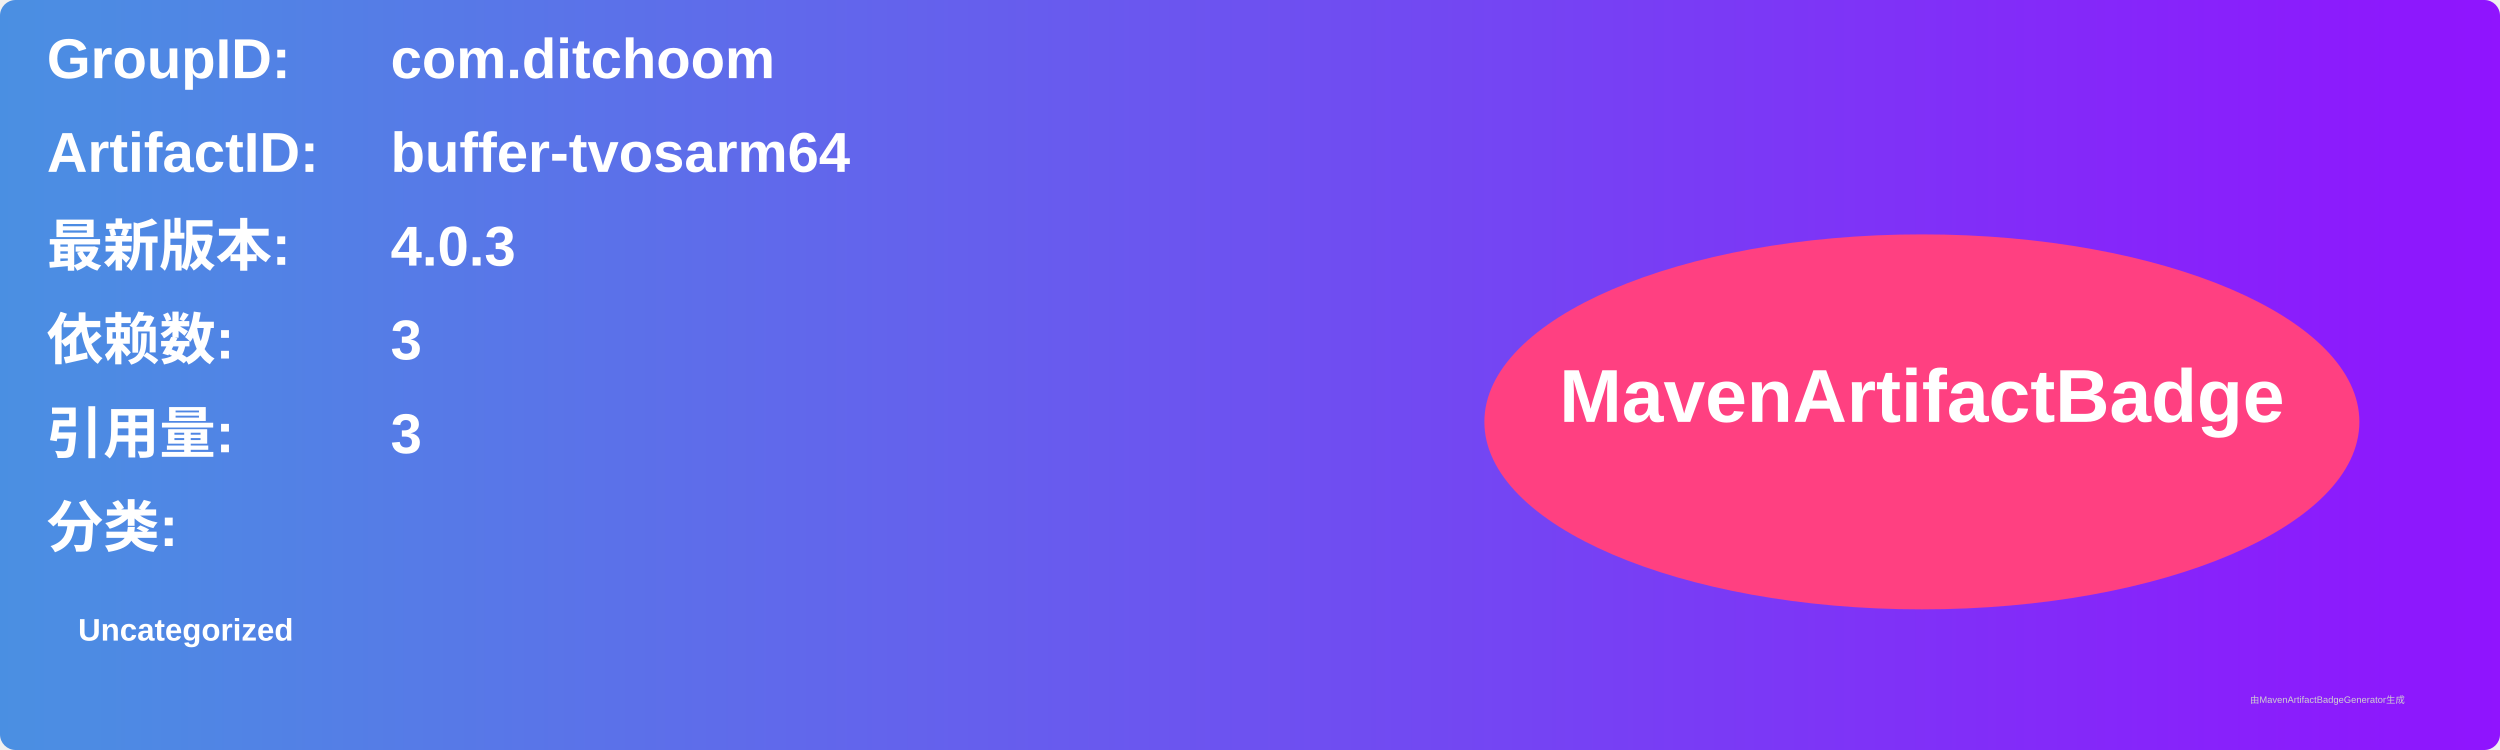
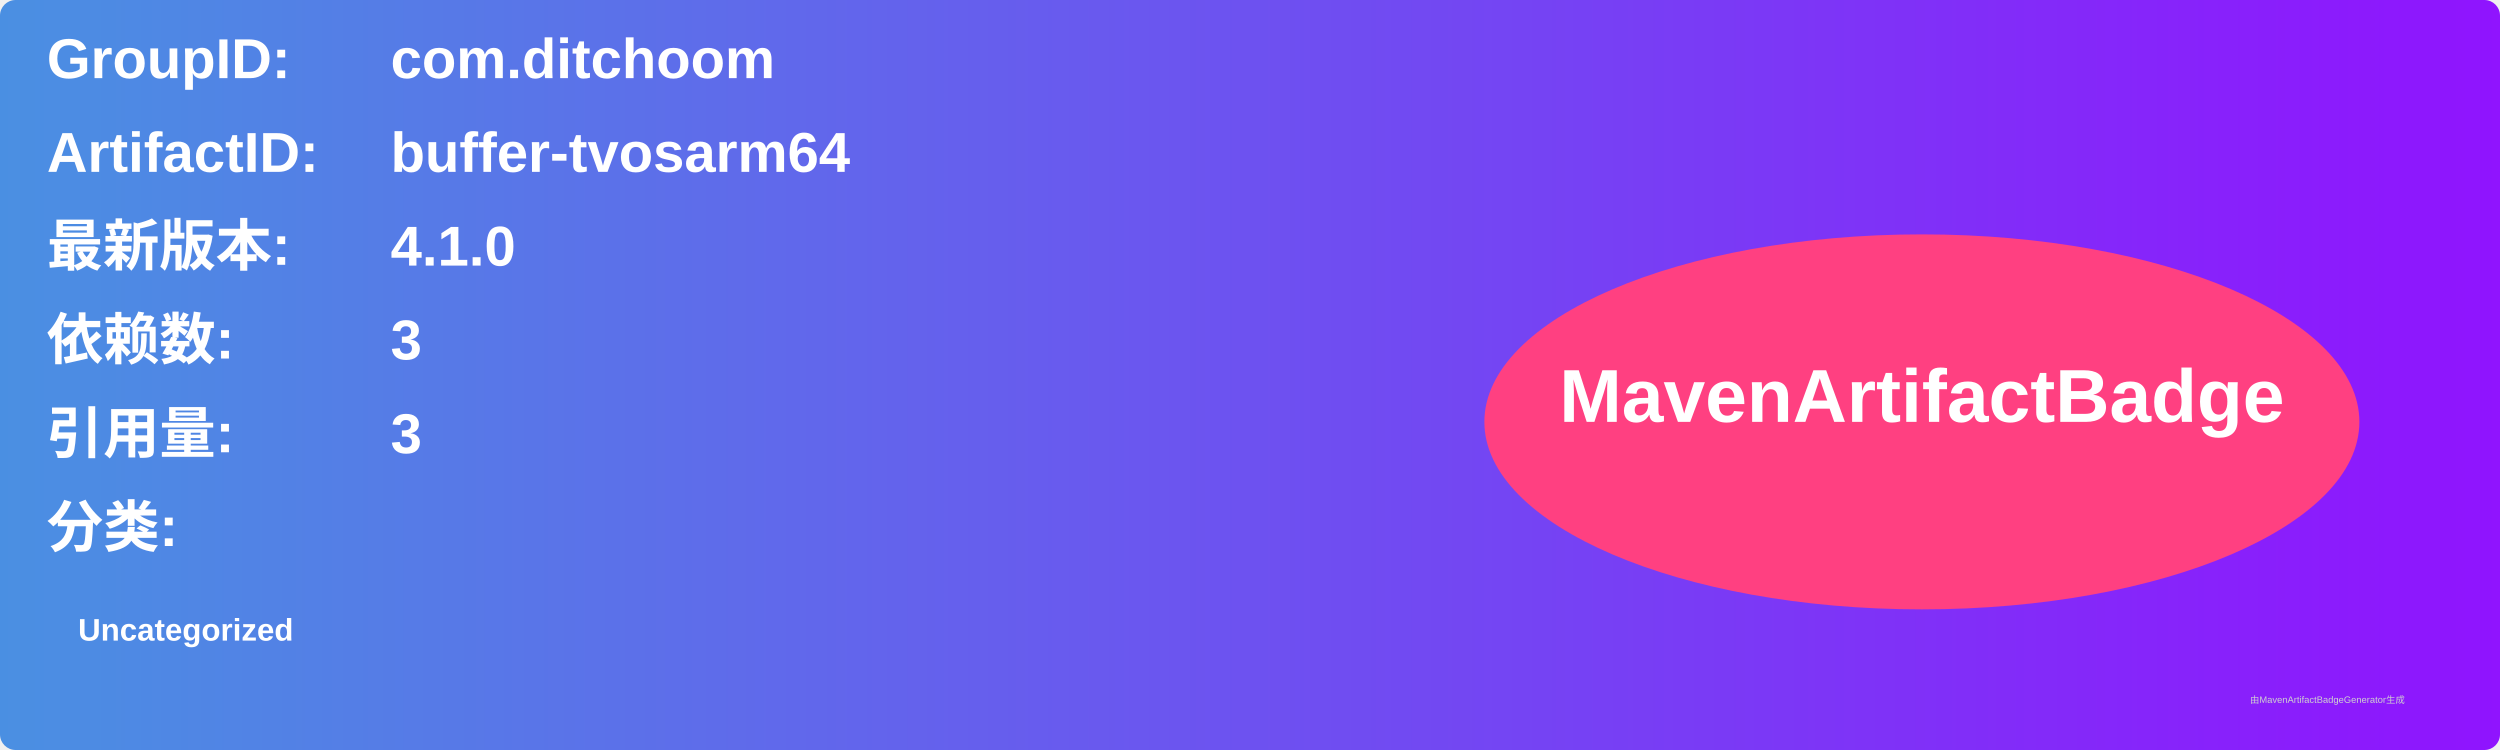
<svg xmlns="http://www.w3.org/2000/svg" width="800" height="240" viewBox="0 0 800 240">
  <linearGradient id="grad" x1="0%" y1="0%" x2="100%" y2="0%">
    <stop offset="0%" stop-color="#4a90e2" />
    <stop offset="100%" stop-color="#9013fe" />
  </linearGradient>
  <rect width="100%" height="100%" rx="5" ry="5" fill="url(#grad)" />
  <g transform="translate(15, 15)">
    <text x="0" y="10" font-family="Arial" font-size="18" fill="white" font-weight="bold" width="260">GroupID:</text>
    <text x="110" y="10" font-family="Arial" font-size="18" fill="white" font-weight="bold" width="460">com.ditchoom</text>
    <text x="0" y="40" font-family="Arial" font-size="18" fill="white" font-weight="bold" width="260">ArtifactID:</text>
    <text x="110" y="40" font-family="Arial" font-size="18" fill="white" font-weight="bold" width="460">buffer-tvosarm64</text>
    <text x="0" y="70" font-family="Arial" font-size="18" fill="white" font-weight="bold">最新版本:</text>
    <text x="110" y="70" font-family="Arial" font-size="18" fill="white" font-weight="bold">
-       <tspan font-weight="bold">4.0.3</tspan>
+       <tspan font-weight="bold">4.1.0</tspan>
    </text>
    <text x="0" y="100" font-family="Arial" font-size="18" fill="white" font-weight="bold">依赖数: </text>
    <text x="110" y="100" font-family="Arial" font-size="18" fill="white">
      <tspan font-weight="bold">3</tspan>
    </text>
    <text x="0" y="130" font-family="Arial" font-size="18" fill="white" font-weight="bold">引用量: </text>
    <text x="110" y="130" font-family="Arial" font-size="18" fill="white">
      <tspan font-weight="bold">3</tspan>
    </text>
    <text x="0" y="160" font-family="Arial" font-size="18" fill="white" font-weight="bold">分类:</text>
    <text x="10" y="190" font-family="Arial" font-size="10" fill="white">
      <tspan font-weight="bold">Uncategorized</tspan>
    </text>
    <ellipse cx="600" cy="120" rx="140" ry="60" fill="#ff4081" />
    <text x="600" y="120" text-anchor="middle" font-family="Arial" font-size="24" fill="white" font-weight="bold">MavenArtifactBadge</text>
  </g>
  <text x="720" y="225" font-family="Arial" font-size="3" fill="#d0d0d0">由MavenArtifactBadgeGenerator生成</text>
</svg>
